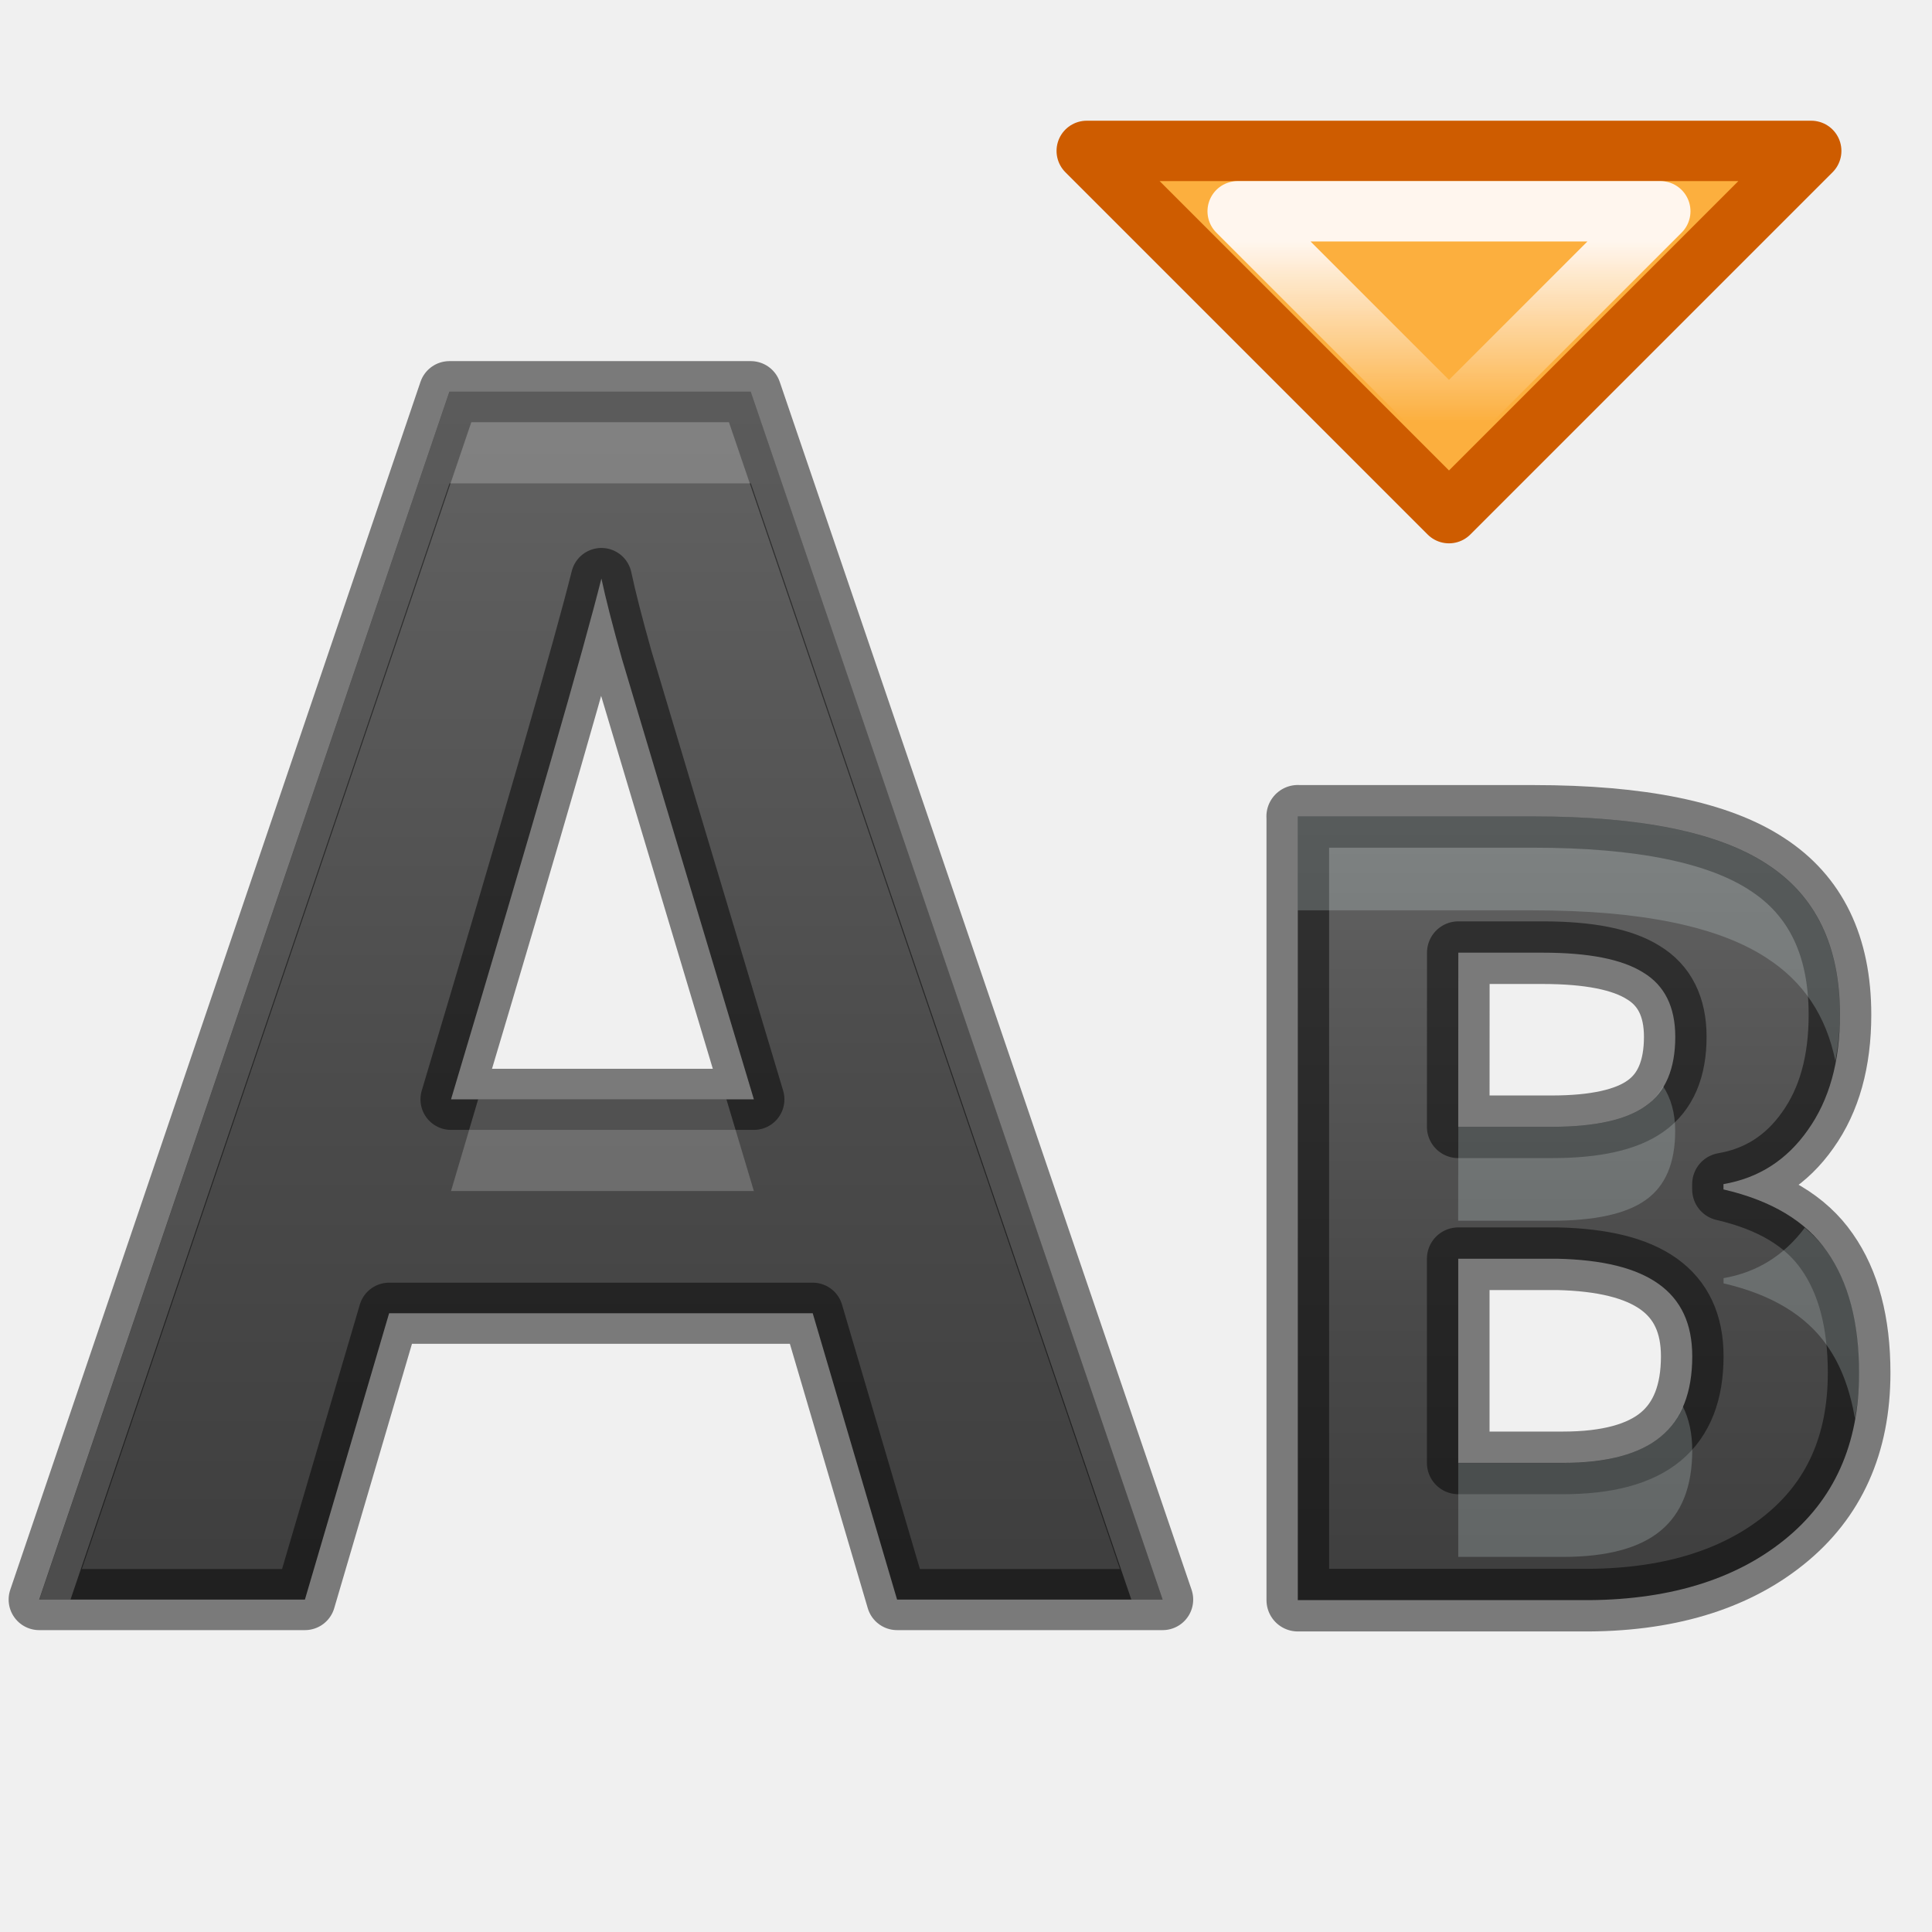
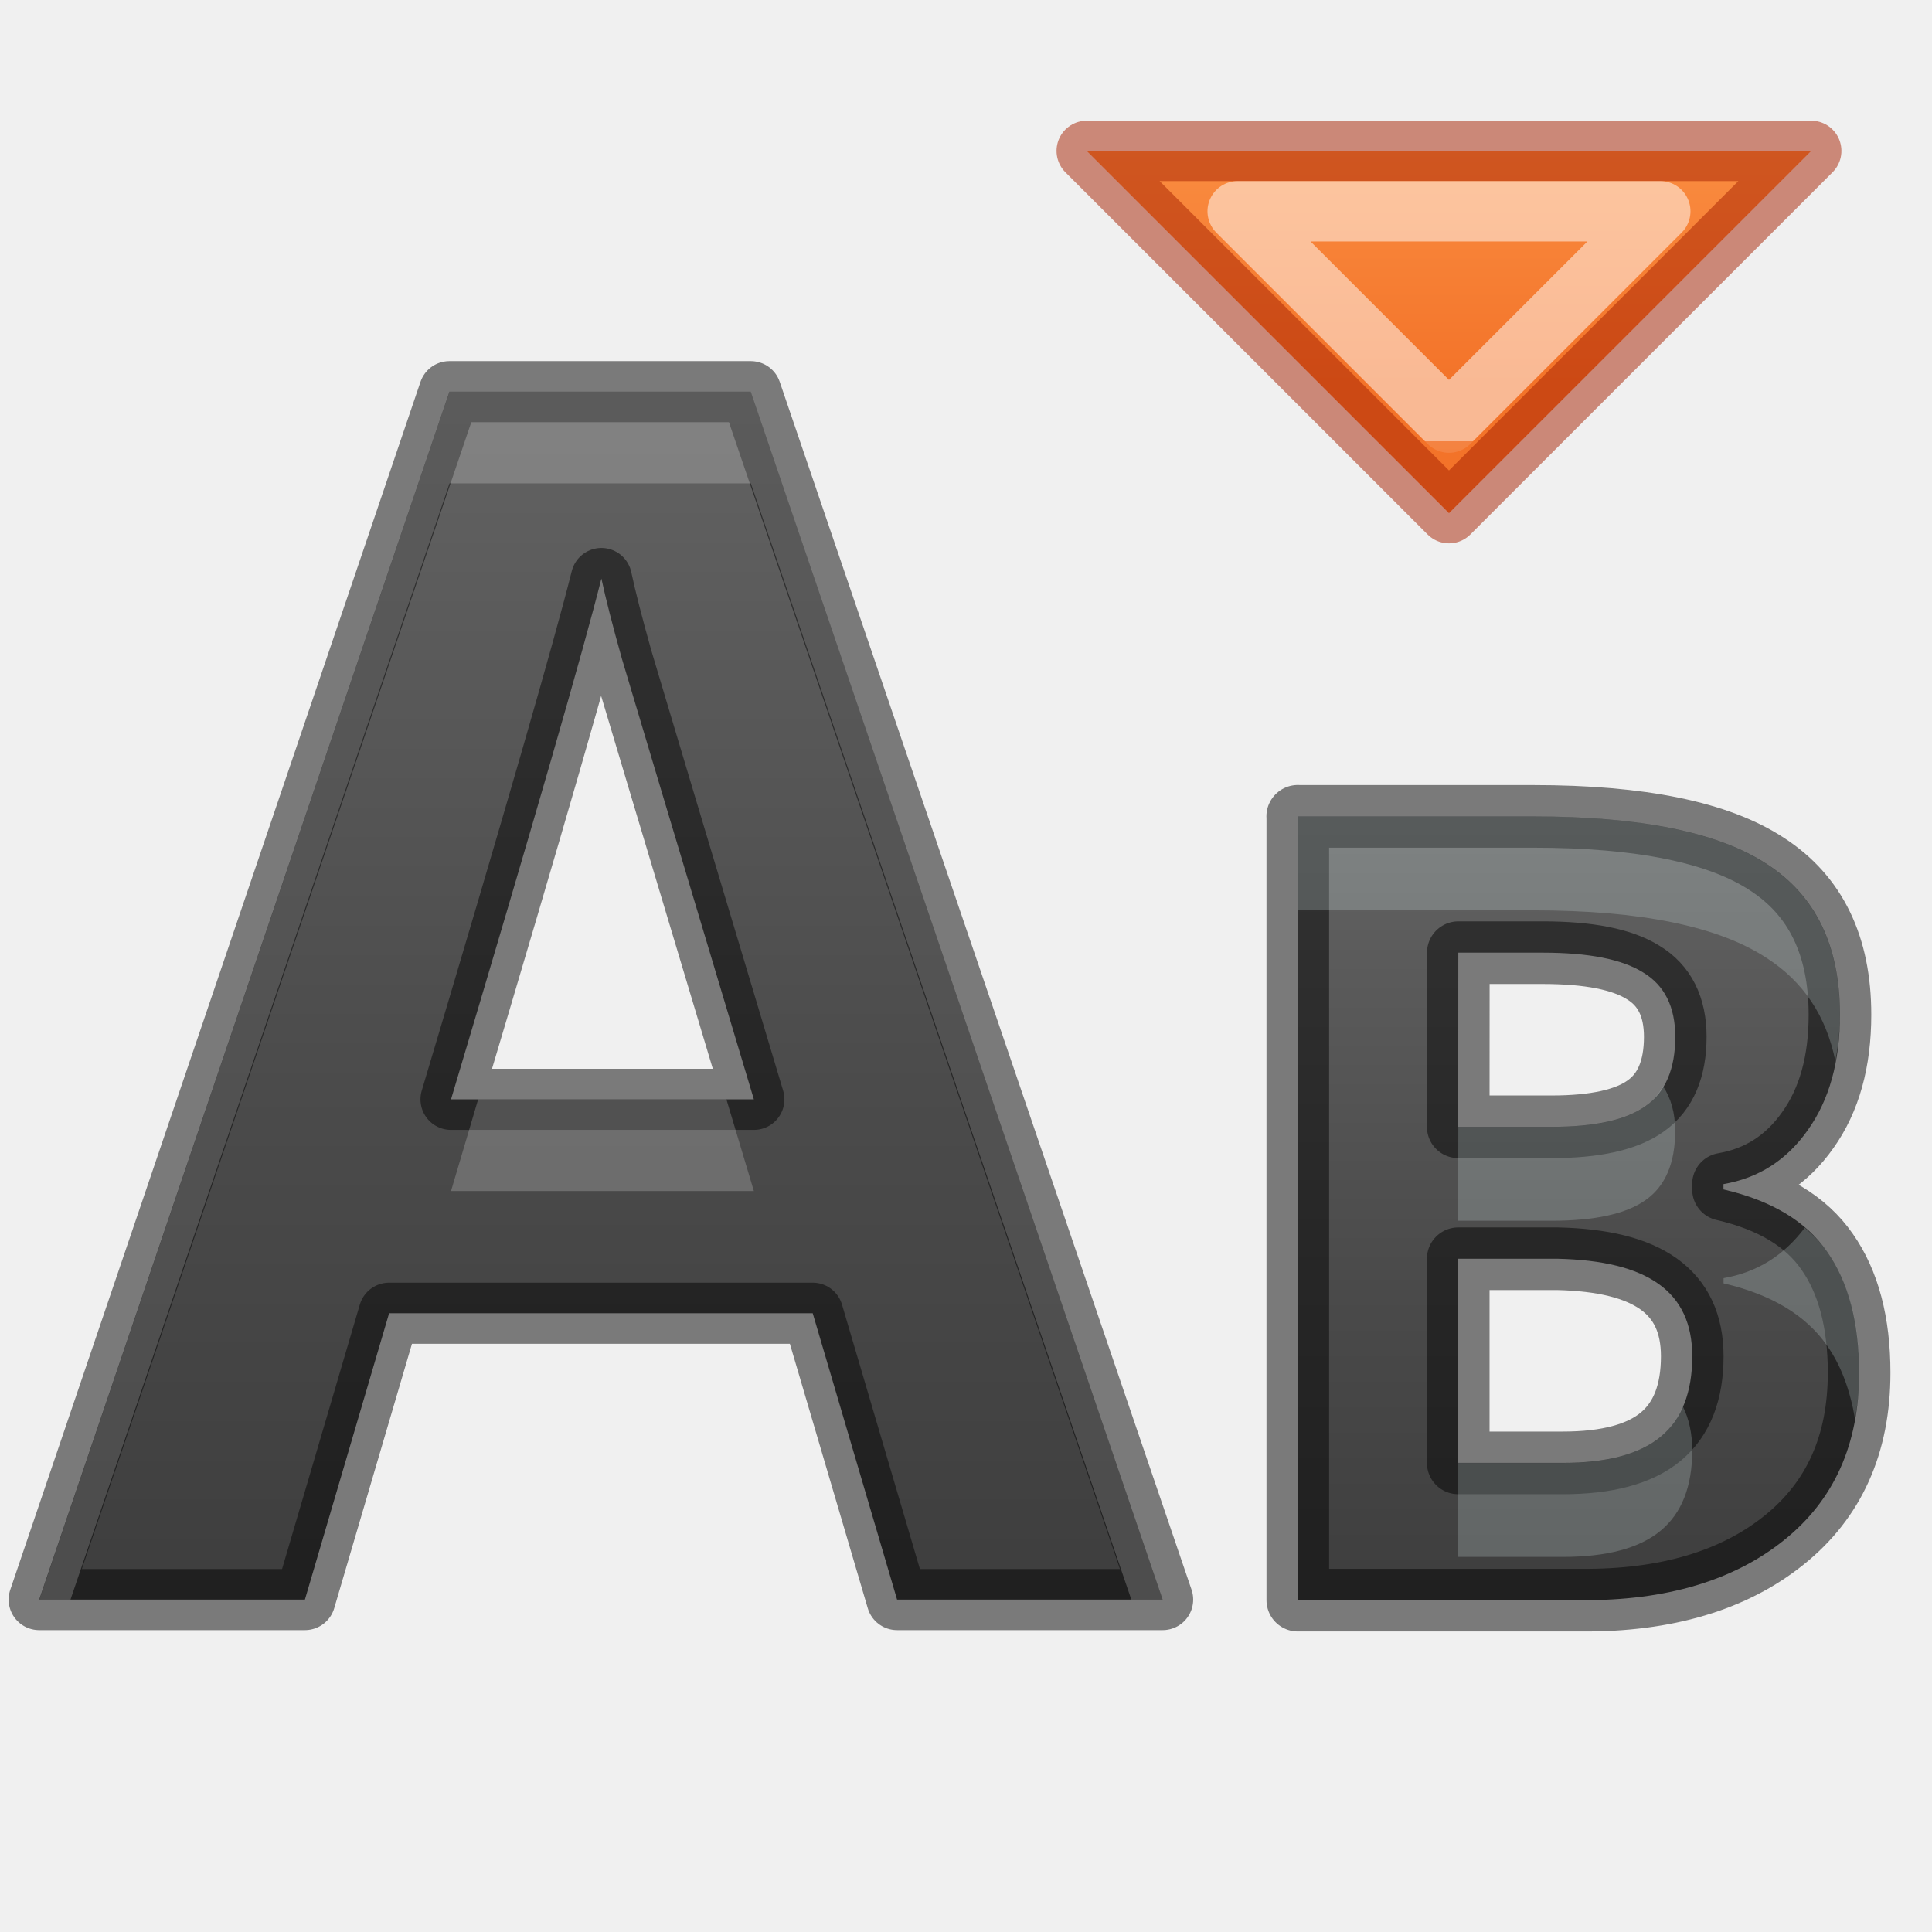
<svg xmlns="http://www.w3.org/2000/svg" xmlns:xlink="http://www.w3.org/1999/xlink" height="32" width="32">
-   <linearGradient id="a" gradientTransform="matrix(1.21859 0 0 1.261237 -.928214 -6.772519)" gradientUnits="userSpaceOnUse" x1="9.156" x2="9.156" xlink:href="#d" y1="3.932" y2="19.659" />
-   <linearGradient id="b" gradientTransform="matrix(.7938626 0 0 .8216452 4.799834 2.054362)" gradientUnits="userSpaceOnUse" x1="9.156" x2="9.156" xlink:href="#d" y1="3.932" y2="19.659" />
-   <linearGradient id="c" gradientUnits="userSpaceOnUse" x1="18.123" x2="18.123" y1="3.911" y2="1.661">
-     <stop offset="0" stop-color="#fff6ee" />
-     <stop offset="1" stop-color="#fff6ee" stop-opacity="0" />
+   <linearGradient id="a" gradientUnits="userSpaceOnUse" x1="13.58" x2="13.58" y1="7.411" y2="2.161">
+     <stop offset="0" stop-color="#ffa154" />
+     <stop offset="1" stop-color="#f37329" />
  </linearGradient>
-   <linearGradient id="d" gradientTransform="matrix(1.003085 0 0 1.03819 -.463607 -.418095)" gradientUnits="userSpaceOnUse" x1="9.156" x2="9.156" y1="3.932" y2="19.659">
+   <linearGradient id="b" gradientTransform="matrix(.3040546 0 0 .3851361 -1.915087 -.075972)" gradientUnits="userSpaceOnUse" x1="18.123" x2="18.123" y1="3.911" y2="2.411">
+     <stop offset="0" stop-color="#fff" />
+     <stop offset="0" stop-color="#fff" stop-opacity=".235" />
+     <stop offset="1" stop-color="#fff" stop-opacity=".157" />
+     <stop offset="1" stop-color="#fff" stop-opacity=".392" />
+   </linearGradient>
+   <linearGradient id="c" gradientTransform="matrix(1.21859 0 0 1.261237 -.928214 -6.772519)" gradientUnits="userSpaceOnUse" x1="9.156" x2="9.156" xlink:href="#e" y1="3.932" y2="19.659" />
+   <linearGradient id="d" gradientTransform="matrix(.7938626 0 0 .8216452 4.799834 2.054362)" gradientUnits="userSpaceOnUse" x1="9.156" x2="9.156" xlink:href="#e" y1="3.932" y2="19.659" />
+   <linearGradient id="e" gradientTransform="matrix(1.003085 0 0 1.03819 -.463607 -.418095)" gradientUnits="userSpaceOnUse" x1="9.156" x2="9.156" y1="3.932" y2="19.659">
    <stop offset="0" stop-color="#737373" />
    <stop offset=".262" stop-color="#636363" />
    <stop offset=".705" stop-color="#4b4b4b" />
    <stop offset="1" stop-color="#3f3f3f" />
  </linearGradient>
  <g stroke-linejoin="round" stroke-width=".75" transform="matrix(1.33333 0 0 1.33333 -.164257 1.785965)">
-     <path d="m16.244 8.802h2.927c1.334 0 2.301.198 2.902.593.605.391.907 1.014.907 1.871 0 .582-.133 1.059-.399 1.432-.261.372-.611.597-1.048.672v.066c.596.138 1.025.395 1.286.772.266.378.399.88.399 1.506 0 .888-.311 1.581-.933 2.079-.618.497-1.458.754-2.522.745h-3.518v-9.737zm1.994 3.856h1.159c.54 0 .93-.086 1.17-.259.245-.173.367-.46.367-.859 0-.372-.133-.639-.399-.799-.261-.164-.677-.246-1.248-.246h-1.048zm0 1.639v2.536h1.3c.549 0 .955-.109 1.216-.326.261-.217.391-.55.391-.998 0-.808-.558-1.186-1.673-1.212z" fill="url(#b)" stroke="#000" stroke-opacity=".49" stroke-width=".778" />
+     <path d="m16.244 8.802h2.927c1.334 0 2.301.198 2.902.593.605.391.907 1.014.907 1.871 0 .582-.133 1.059-.399 1.432-.261.372-.611.597-1.048.672v.066c.596.138 1.025.395 1.286.772.266.378.399.88.399 1.506 0 .888-.311 1.581-.933 2.079-.618.497-1.458.754-2.522.745h-3.518v-9.737zm1.994 3.856h1.159c.54 0 .93-.086 1.17-.259.245-.173.367-.46.367-.859 0-.372-.133-.639-.399-.799-.261-.164-.677-.246-1.248-.246h-1.048zm0 1.639v2.536h1.3c.549 0 .955-.109 1.216-.326.261-.217.391-.55.391-.998 0-.808-.558-1.186-1.673-1.212z" fill="url(#d)" stroke="#000" stroke-opacity=".49" stroke-width=".778" />
    <g fill="#fcaf3e" stroke-linecap="round" transform="matrix(1 0 0 -1 0 5.571082)">
-       <path d="m18.123.536-4.5 4.5h9z" stroke="#ce5c00" />
-       <path d="m18.123 1.661-2.625 2.625h5.25z" stroke="url(#c)" />
+       <path d="m18.123.536-4.5 4.5h9z" fill="url(#a)" stroke="#a62100" stroke-opacity=".502" />
+       <path d="m18.123 1.661-2.625 2.625h5.25z" fill="none" opacity=".5" stroke="url(#b)" />
    </g>
-     <path d="m11.267 18.531-1.048-3.557h-5.262l-1.046 3.557h-3.301l5.096-15.005h3.744l5.116 15.005zm-1.779-6.214c-.967-3.224-1.513-5.047-1.638-5.469-.119-.423-.204-.757-.256-1.001-.218.872-.84 3.029-1.868 6.47z" fill="url(#a)" stroke="#000" stroke-opacity=".49" stroke-width=".759" />
+     <path d="m11.267 18.531-1.048-3.557h-5.262l-1.046 3.557h-3.301l5.096-15.005h3.744l5.116 15.005zm-1.779-6.214c-.967-3.224-1.513-5.047-1.638-5.469-.119-.423-.204-.757-.256-1.001-.218.872-.84 3.029-1.868 6.47z" fill="url(#c)" stroke="#000" stroke-opacity=".49" stroke-width=".759" />
    <path d="m5.707 3.526-5.095 15.005h.387l4.708-13.866h3.744l4.726 13.866h.389l-5.115-15.005zm.356 8.791c-.125.42-.197.672-.337 1.139h3.762c-.201-.671-.176-.589-.341-1.139z" fill="#fff" opacity=".2" />
    <path d="m16.245 8.802v1.167h2.926c1.334 0 2.301.199 2.901.594.455.294.738.72.851 1.278.033-.18.056-.368.056-.574 0-.857-.302-1.48-.907-1.871-.601-.395-1.568-.594-2.901-.594zm4.538 3.353c-.057.096-.125.18-.216.245-.24.173-.63.258-1.17.258h-1.158l-.002 1.167h1.16c.54 0 .93-.086 1.17-.258.245-.173.366-.459.366-.859 0-.224-.054-.406-.15-.553zm1.76 1.757c-.257.343-.592.554-1.009.626v.065c.596.138 1.024.397 1.286.774.175.248.286.554.347.909.032-.181.053-.369.053-.57 0-.626-.133-1.128-.4-1.506-.076-.11-.172-.208-.277-.298zm-1.515 2.22c-.065.149-.154.275-.274.375-.261.217-.668.327-1.217.327h-1.299v1.167h1.299c.549 0 .956-.109 1.217-.327.261-.217.391-.549.391-.997 0-.211-.041-.392-.117-.546z" fill="#ebfeff" opacity=".2" />
  </g>
</svg>
